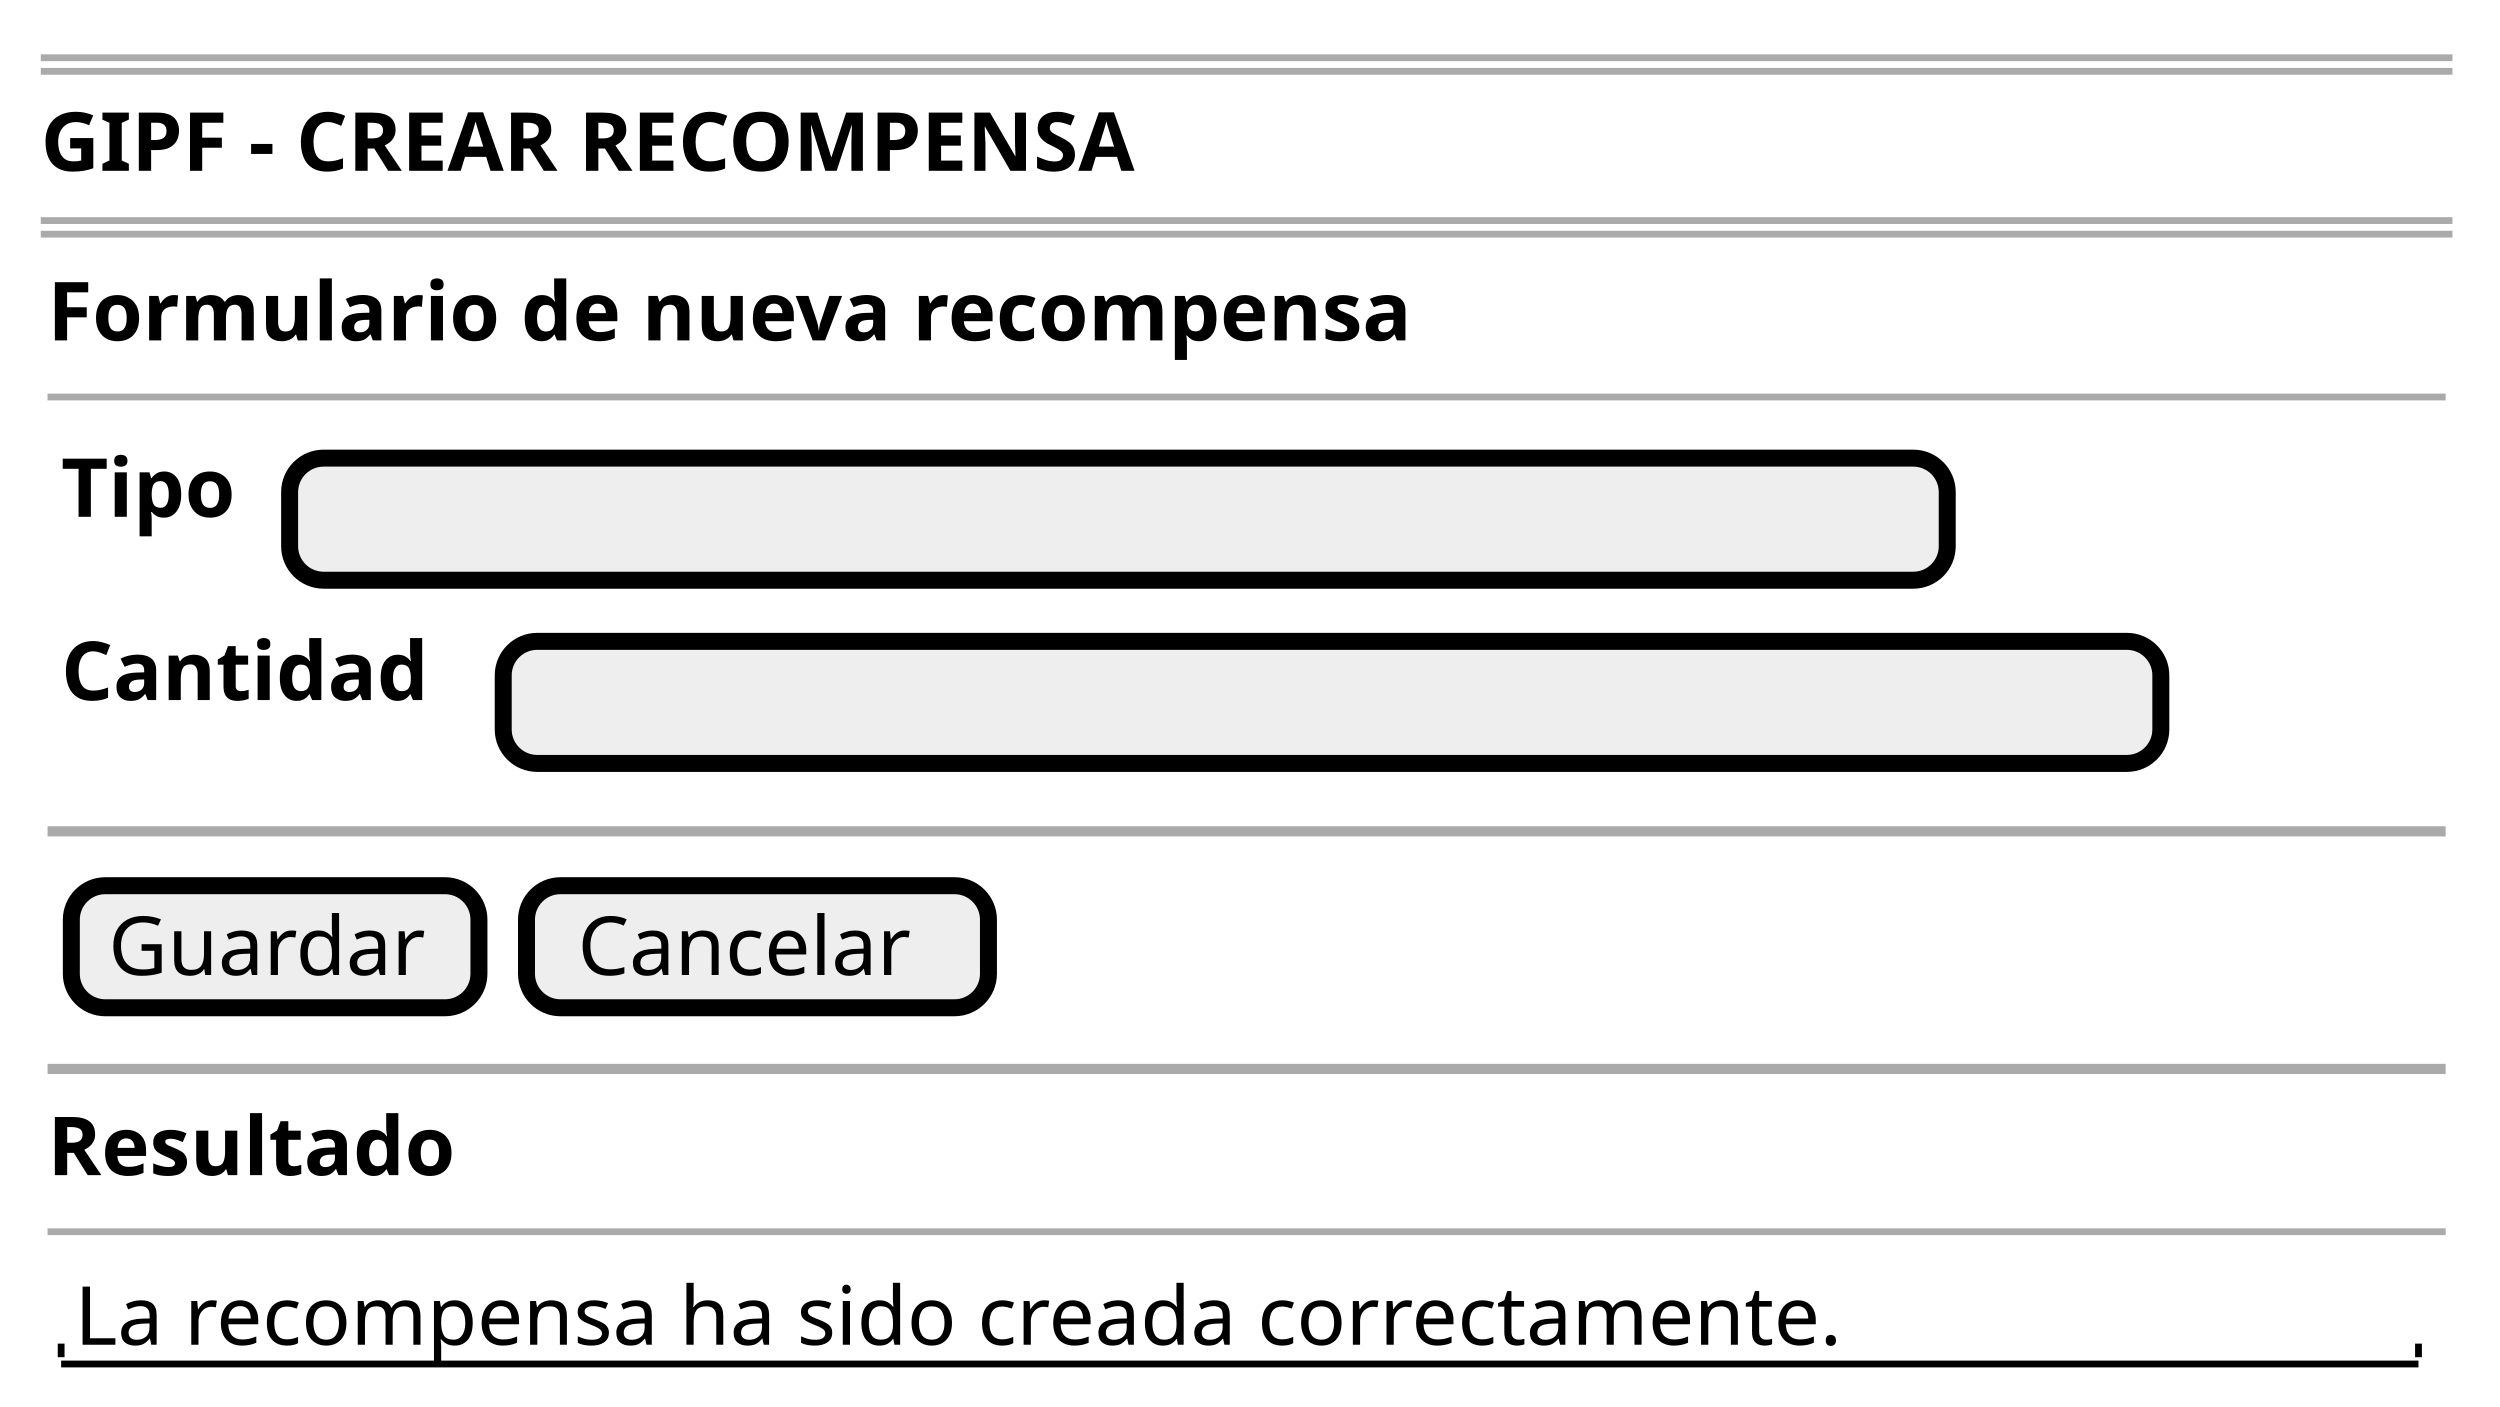
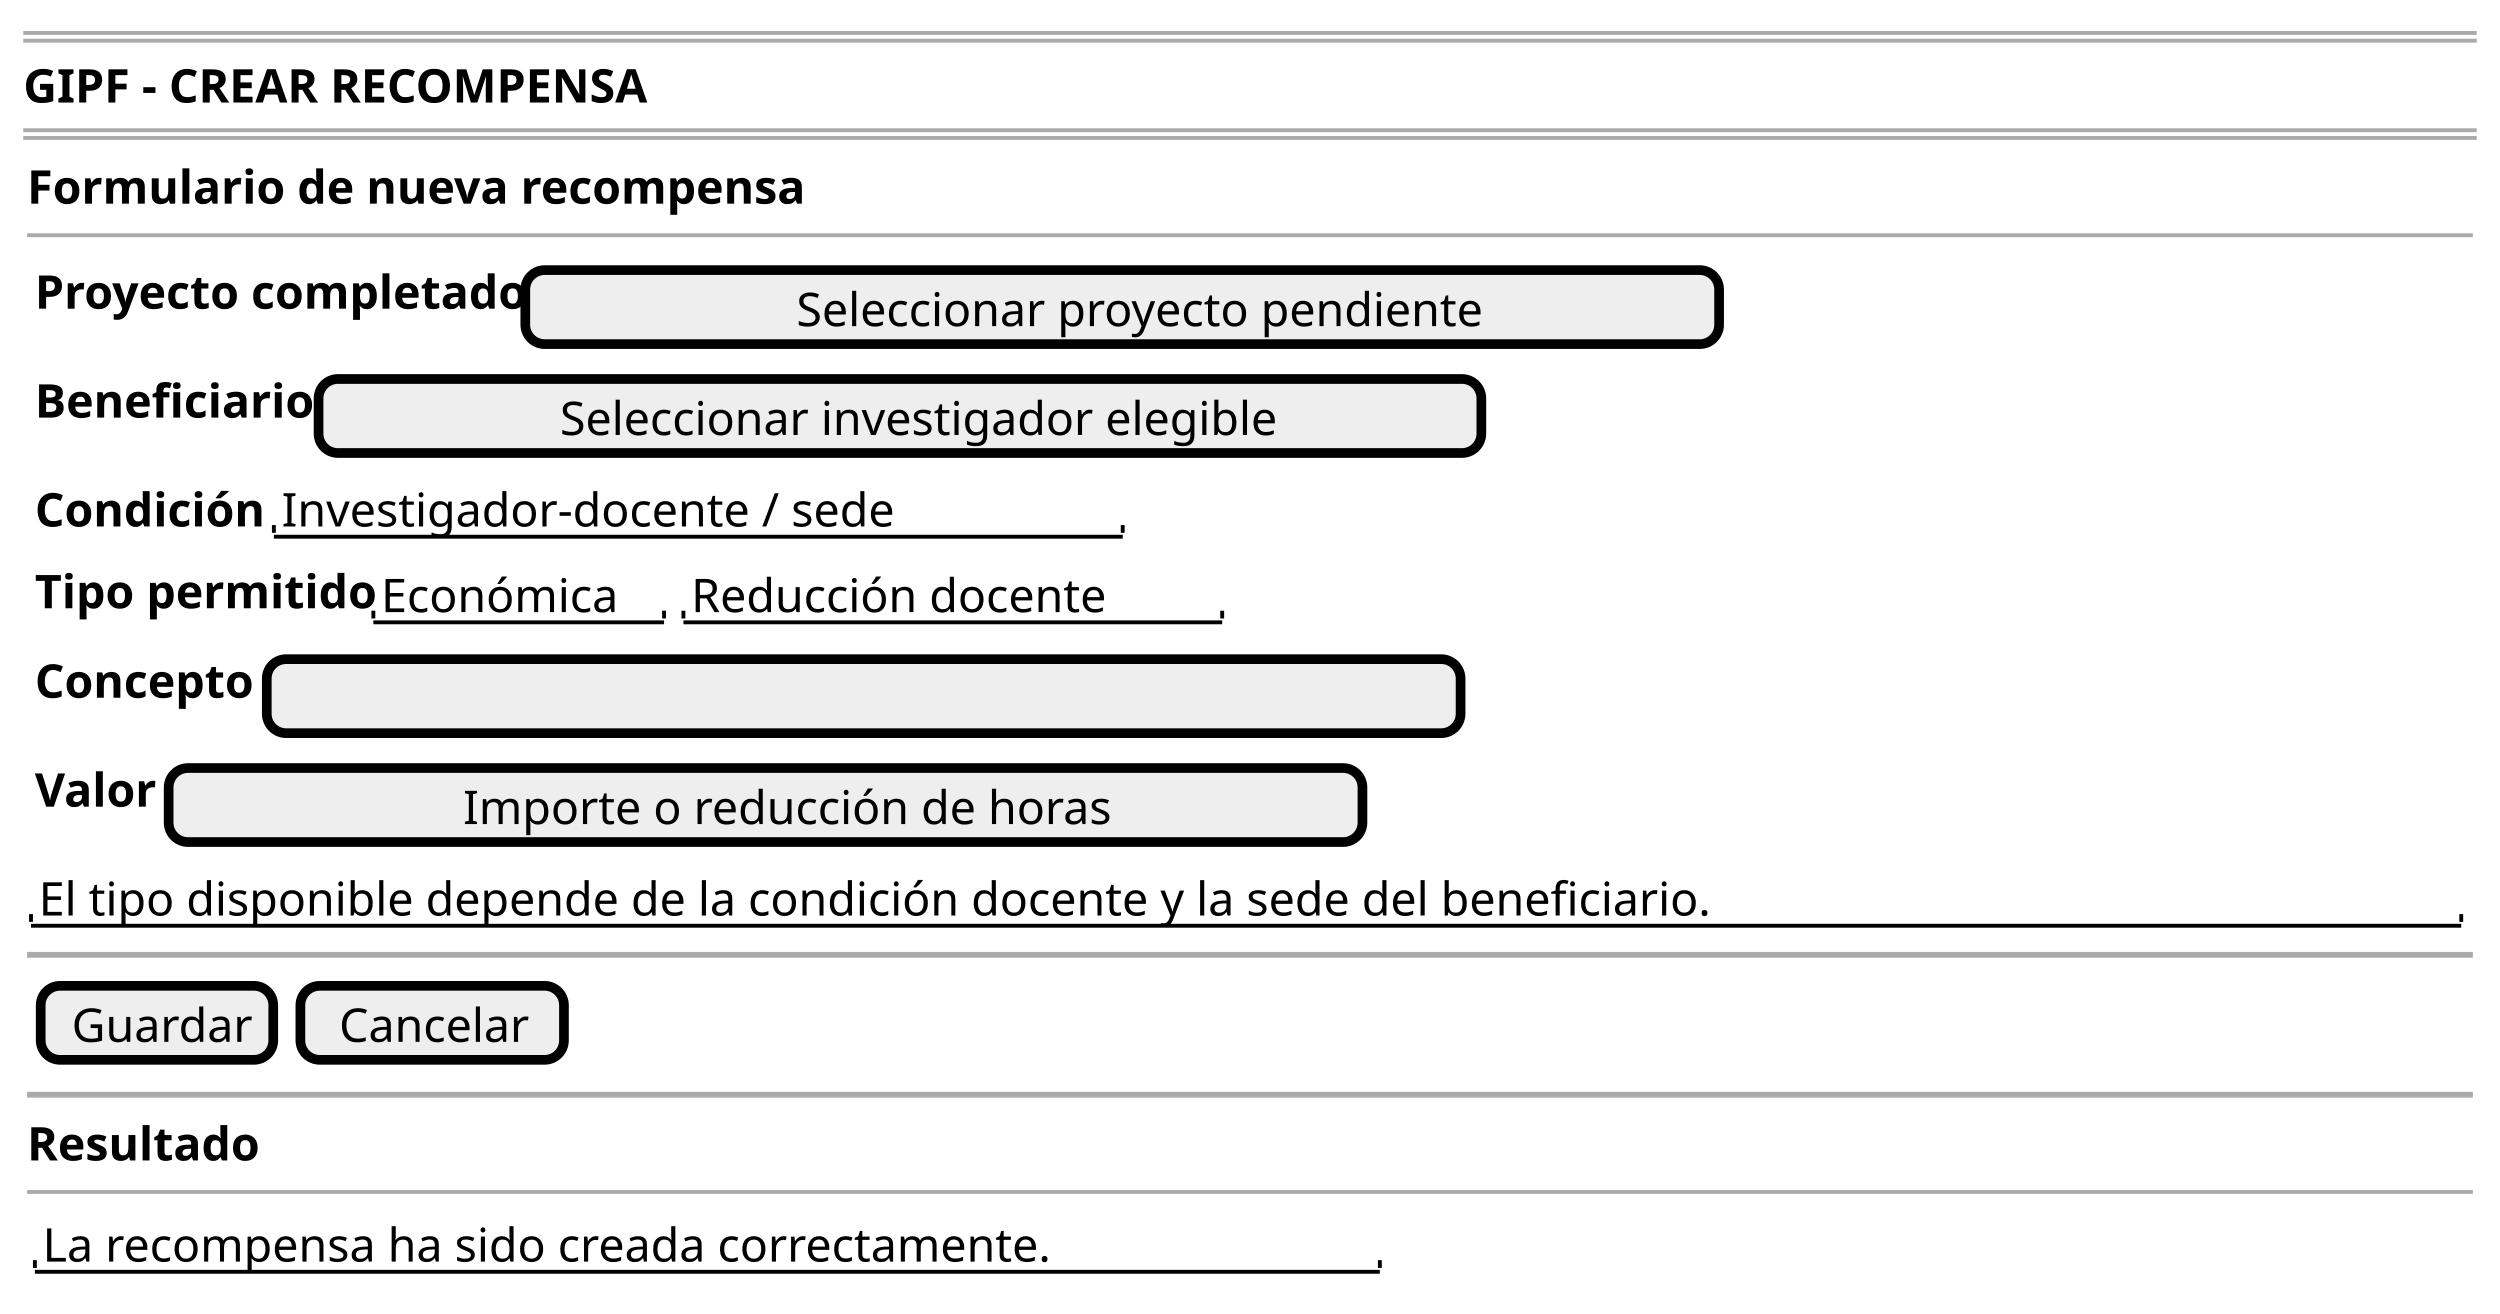
- <svg xmlns="http://www.w3.org/2000/svg" contentStyleType="text/css" data-diagram-type="SALT" height="207px" preserveAspectRatio="none" style="width:368px;height:207px;background:#FFFFFF;" version="1.1" viewBox="0 0 368 207" width="368px" zoomAndPan="magnify">
+ <svg xmlns="http://www.w3.org/2000/svg" contentStyleType="text/css" data-diagram-type="SALT" height="339px" preserveAspectRatio="none" style="width:645px;height:339px;background:#FFFFFF;" version="1.1" viewBox="0 0 645 339" width="645px" zoomAndPan="magnify">
  <defs />
  <g>
-     <line style="stroke:#AAAAAA;stroke-width:1;" x1="6" x2="361" y1="8.5" y2="8.5" />
-     <line style="stroke:#AAAAAA;stroke-width:1;" x1="6" x2="361" y1="10.5" y2="10.5" />
-     <text fill="#000000" font-family="sans-serif" font-size="12" font-weight="bold" lengthAdjust="spacing" textLength="186.943" x="6" y="25.139">GIPF - CREAR RECOMPENSA</text>
-     <line style="stroke:#AAAAAA;stroke-width:1;" x1="6" x2="361" y1="32.469" y2="32.469" />
-     <line style="stroke:#AAAAAA;stroke-width:1;" x1="6" x2="361" y1="34.469" y2="34.469" />
-     <text fill="#000000" font-family="sans-serif" font-size="12" font-weight="bold" lengthAdjust="spacing" textLength="226.728" x="7" y="50.107">Formulario de nueva recompensa</text>
-     <line style="stroke:#AAAAAA;stroke-width:1;" x1="7" x2="360" y1="58.438" y2="58.438" />
-     <text fill="#000000" font-family="sans-serif" font-size="12" font-weight="bold" lengthAdjust="spacing" textLength="29.133" x="9" y="76.076">Tipo</text>
-     <rect fill="#EEEEEE" height="17.969" rx="5" ry="5" style="stroke:#000000;stroke-width:2.5;" width="244" x="42.633" y="67.438" />
-     <text fill="#000000" font-family="sans-serif" font-size="12" lengthAdjust="spacing" textLength="3.814" x="162.726" y="80.576"> </text>
-     <text fill="#000000" font-family="sans-serif" font-size="12" font-weight="bold" lengthAdjust="spacing" textLength="60.574" x="9" y="103.045">Cantidad</text>
-     <rect fill="#EEEEEE" height="17.969" rx="5" ry="5" style="stroke:#000000;stroke-width:2.5;" width="244" x="74.074" y="94.406" />
-     <text fill="#000000" font-family="sans-serif" font-size="12" lengthAdjust="spacing" textLength="3.814" x="194.167" y="107.545"> </text>
-     <line style="stroke:#AAAAAA;stroke-width:1.5;" x1="7" x2="360" y1="122.375" y2="122.375" />
-     <rect fill="#EEEEEE" height="17.969" rx="5" ry="5" style="stroke:#000000;stroke-width:2.5;" width="60" x="10.5" y="130.375" />
-     <text fill="#000000" font-family="sans-serif" font-size="12" lengthAdjust="spacing" textLength="49.096" x="15.952" y="143.514">Guardar</text>
-     <rect fill="#EEEEEE" height="17.969" rx="5" ry="5" style="stroke:#000000;stroke-width:2.5;" width="68" x="77.5" y="130.375" />
-     <text fill="#000000" font-family="sans-serif" font-size="12" lengthAdjust="spacing" textLength="52.94" x="85.03" y="143.514">Cancelar</text>
-     <line style="stroke:#AAAAAA;stroke-width:1.5;" x1="7" x2="360" y1="157.344" y2="157.344" />
-     <text fill="#000000" font-family="sans-serif" font-size="12" font-weight="bold" lengthAdjust="spacing" textLength="67.846" x="7" y="172.982">Resultado</text>
-     <line style="stroke:#AAAAAA;stroke-width:1;" x1="7" x2="360" y1="181.312" y2="181.312" />
-     <text fill="#000000" font-family="sans-serif" font-size="12" lengthAdjust="spacing" textLength="280.435" x="11" y="197.951">La recompensa ha sido creada correctamente.</text>
-     <line style="stroke:#000000;stroke-width:1;" x1="9" x2="356" y1="200.781" y2="200.781" />
-     <line style="stroke:#000000;stroke-width:1;" x1="9" x2="9" y1="197.781" y2="199.781" />
-     <line style="stroke:#000000;stroke-width:1;" x1="356" x2="356" y1="197.781" y2="199.781" />
+     <line style="stroke:#AAAAAA;stroke-width:1;" x1="6" x2="639" y1="8.5" y2="8.5" />
+     <line style="stroke:#AAAAAA;stroke-width:1;" x1="6" x2="639" y1="10.5" y2="10.5" />
+     <text fill="#000000" font-family="sans-serif" font-size="12" font-weight="700" lengthAdjust="spacing" textLength="170.678" x="6" y="26.457">GIPF - CREAR RECOMPENSA</text>
+     <line style="stroke:#AAAAAA;stroke-width:1;" x1="6" x2="639" y1="33.594" y2="33.594" />
+     <line style="stroke:#AAAAAA;stroke-width:1;" x1="6" x2="639" y1="35.594" y2="35.594" />
+     <text fill="#000000" font-family="sans-serif" font-size="12" font-weight="700" lengthAdjust="spacing" textLength="192.059" x="7" y="52.551">Formulario de nueva recompensa</text>
+     <line style="stroke:#AAAAAA;stroke-width:1;" x1="7" x2="638" y1="60.688" y2="60.688" />
+     <text fill="#000000" font-family="sans-serif" font-size="12" font-weight="700" lengthAdjust="spacing" textLength="122.027" x="9" y="79.644">Proyecto completado</text>
+     <rect fill="#EEEEEE" height="19.094" rx="5" ry="5" style="stroke:#000000;stroke-width:2.5;" width="308" x="135.527" y="69.688" />
+     <text fill="#000000" font-family="sans-serif" font-size="12" lengthAdjust="spacing" textLength="168.111" x="205.472" y="84.144">Seleccionar proyecto pendiente</text>
+     <text fill="#000000" font-family="sans-serif" font-size="12" font-weight="700" lengthAdjust="spacing" textLength="68.689" x="9" y="107.738">Beneficiario</text>
+     <rect fill="#EEEEEE" height="19.094" rx="5" ry="5" style="stroke:#000000;stroke-width:2.5;" width="300" x="82.189" y="97.781" />
+     <text fill="#000000" font-family="sans-serif" font-size="12" lengthAdjust="spacing" textLength="175.441" x="144.469" y="112.238">Seleccionar investigador elegible</text>
+     <text fill="#000000" font-family="sans-serif" font-size="12" font-weight="700" lengthAdjust="spacing" textLength="58.658" x="9" y="135.832">Condición</text>
+     <text fill="#000000" font-family="sans-serif" font-size="12" lengthAdjust="spacing" textLength="148.096" x="72.658" y="135.832">Investigador-docente / sede</text>
+     <line style="stroke:#000000;stroke-width:1;" x1="70.658" x2="289.658" y1="138.469" y2="138.469" />
+     <line style="stroke:#000000;stroke-width:1;" x1="70.658" x2="70.658" y1="135.469" y2="137.469" />
+     <line style="stroke:#000000;stroke-width:1;" x1="289.658" x2="289.658" y1="135.469" y2="137.469" />
+     <text fill="#000000" font-family="sans-serif" font-size="12" font-weight="700" lengthAdjust="spacing" textLength="83.326" x="9" y="156.926">Tipo permitido</text>
+     <text fill="#000000" font-family="sans-serif" font-size="12" lengthAdjust="spacing" textLength="59.361" x="98.326" y="157.926">Económica</text>
+     <line style="stroke:#000000;stroke-width:1;" x1="96.326" x2="171.326" y1="160.562" y2="160.562" />
+     <line style="stroke:#000000;stroke-width:1;" x1="96.326" x2="96.326" y1="157.562" y2="159.562" />
+     <line style="stroke:#000000;stroke-width:1;" x1="171.326" x2="171.326" y1="157.562" y2="159.562" />
+     <text fill="#000000" font-family="sans-serif" font-size="12" lengthAdjust="spacing" textLength="102.738" x="178.326" y="157.926">Reducción docente</text>
+     <line style="stroke:#000000;stroke-width:1;" x1="176.326" x2="315.326" y1="160.562" y2="160.562" />
+     <line style="stroke:#000000;stroke-width:1;" x1="176.326" x2="176.326" y1="157.562" y2="159.562" />
+     <line style="stroke:#000000;stroke-width:1;" x1="315.326" x2="315.326" y1="157.562" y2="159.562" />
+     <text fill="#000000" font-family="sans-serif" font-size="12" font-weight="700" lengthAdjust="spacing" textLength="55.33" x="9" y="180.019">Concepto</text>
+     <rect fill="#EEEEEE" height="19.094" rx="5" ry="5" style="stroke:#000000;stroke-width:2.5;" width="308" x="68.83" y="170.062" />
+     <text fill="#000000" font-family="sans-serif" font-size="12" lengthAdjust="spacing" textLength="3.334" x="221.163" y="184.519"> </text>
+     <text fill="#000000" font-family="sans-serif" font-size="12" font-weight="700" lengthAdjust="spacing" textLength="30.012" x="9" y="208.113">Valor</text>
+     <rect fill="#EEEEEE" height="19.094" rx="5" ry="5" style="stroke:#000000;stroke-width:2.5;" width="308" x="43.512" y="198.156" />
+     <text fill="#000000" font-family="sans-serif" font-size="12" lengthAdjust="spacing" textLength="156.088" x="119.468" y="212.613">Importe o reducción de horas</text>
+     <text fill="#000000" font-family="sans-serif" font-size="12" lengthAdjust="spacing" textLength="408.955" x="10" y="236.207">El tipo disponible depende de la condición docente y la sede del beneficiario.</text>
+     <line style="stroke:#000000;stroke-width:1;" x1="8" x2="635" y1="238.844" y2="238.844" />
+     <line style="stroke:#000000;stroke-width:1;" x1="8" x2="8" y1="235.844" y2="237.844" />
+     <line style="stroke:#000000;stroke-width:1;" x1="635" x2="635" y1="235.844" y2="237.844" />
+     <line style="stroke:#AAAAAA;stroke-width:1.5;" x1="7" x2="638" y1="246.344" y2="246.344" />
+     <rect fill="#EEEEEE" height="19.094" rx="5" ry="5" style="stroke:#000000;stroke-width:2.5;" width="60" x="10.5" y="254.344" />
+     <text fill="#000000" font-family="sans-serif" font-size="12" lengthAdjust="spacing" textLength="44.022" x="18.489" y="268.801">Guardar</text>
+     <rect fill="#EEEEEE" height="19.094" rx="5" ry="5" style="stroke:#000000;stroke-width:2.5;" width="68" x="77.5" y="254.344" />
+     <text fill="#000000" font-family="sans-serif" font-size="12" lengthAdjust="spacing" textLength="48.023" x="87.488" y="268.801">Cancelar</text>
+     <line style="stroke:#AAAAAA;stroke-width:1.5;" x1="7" x2="638" y1="282.438" y2="282.438" />
+     <text fill="#000000" font-family="sans-serif" font-size="12" font-weight="700" lengthAdjust="spacing" textLength="58.008" x="7" y="299.394">Resultado</text>
+     <line style="stroke:#AAAAAA;stroke-width:1;" x1="7" x2="638" y1="307.531" y2="307.531" />
+     <text fill="#000000" font-family="sans-serif" font-size="12" lengthAdjust="spacing" textLength="248.139" x="11" y="325.488">La recompensa ha sido creada correctamente.</text>
+     <line style="stroke:#000000;stroke-width:1;" x1="9" x2="356" y1="328.125" y2="328.125" />
+     <line style="stroke:#000000;stroke-width:1;" x1="9" x2="9" y1="325.125" y2="327.125" />
+     <line style="stroke:#000000;stroke-width:1;" x1="356" x2="356" y1="325.125" y2="327.125" />
  </g>
</svg>
